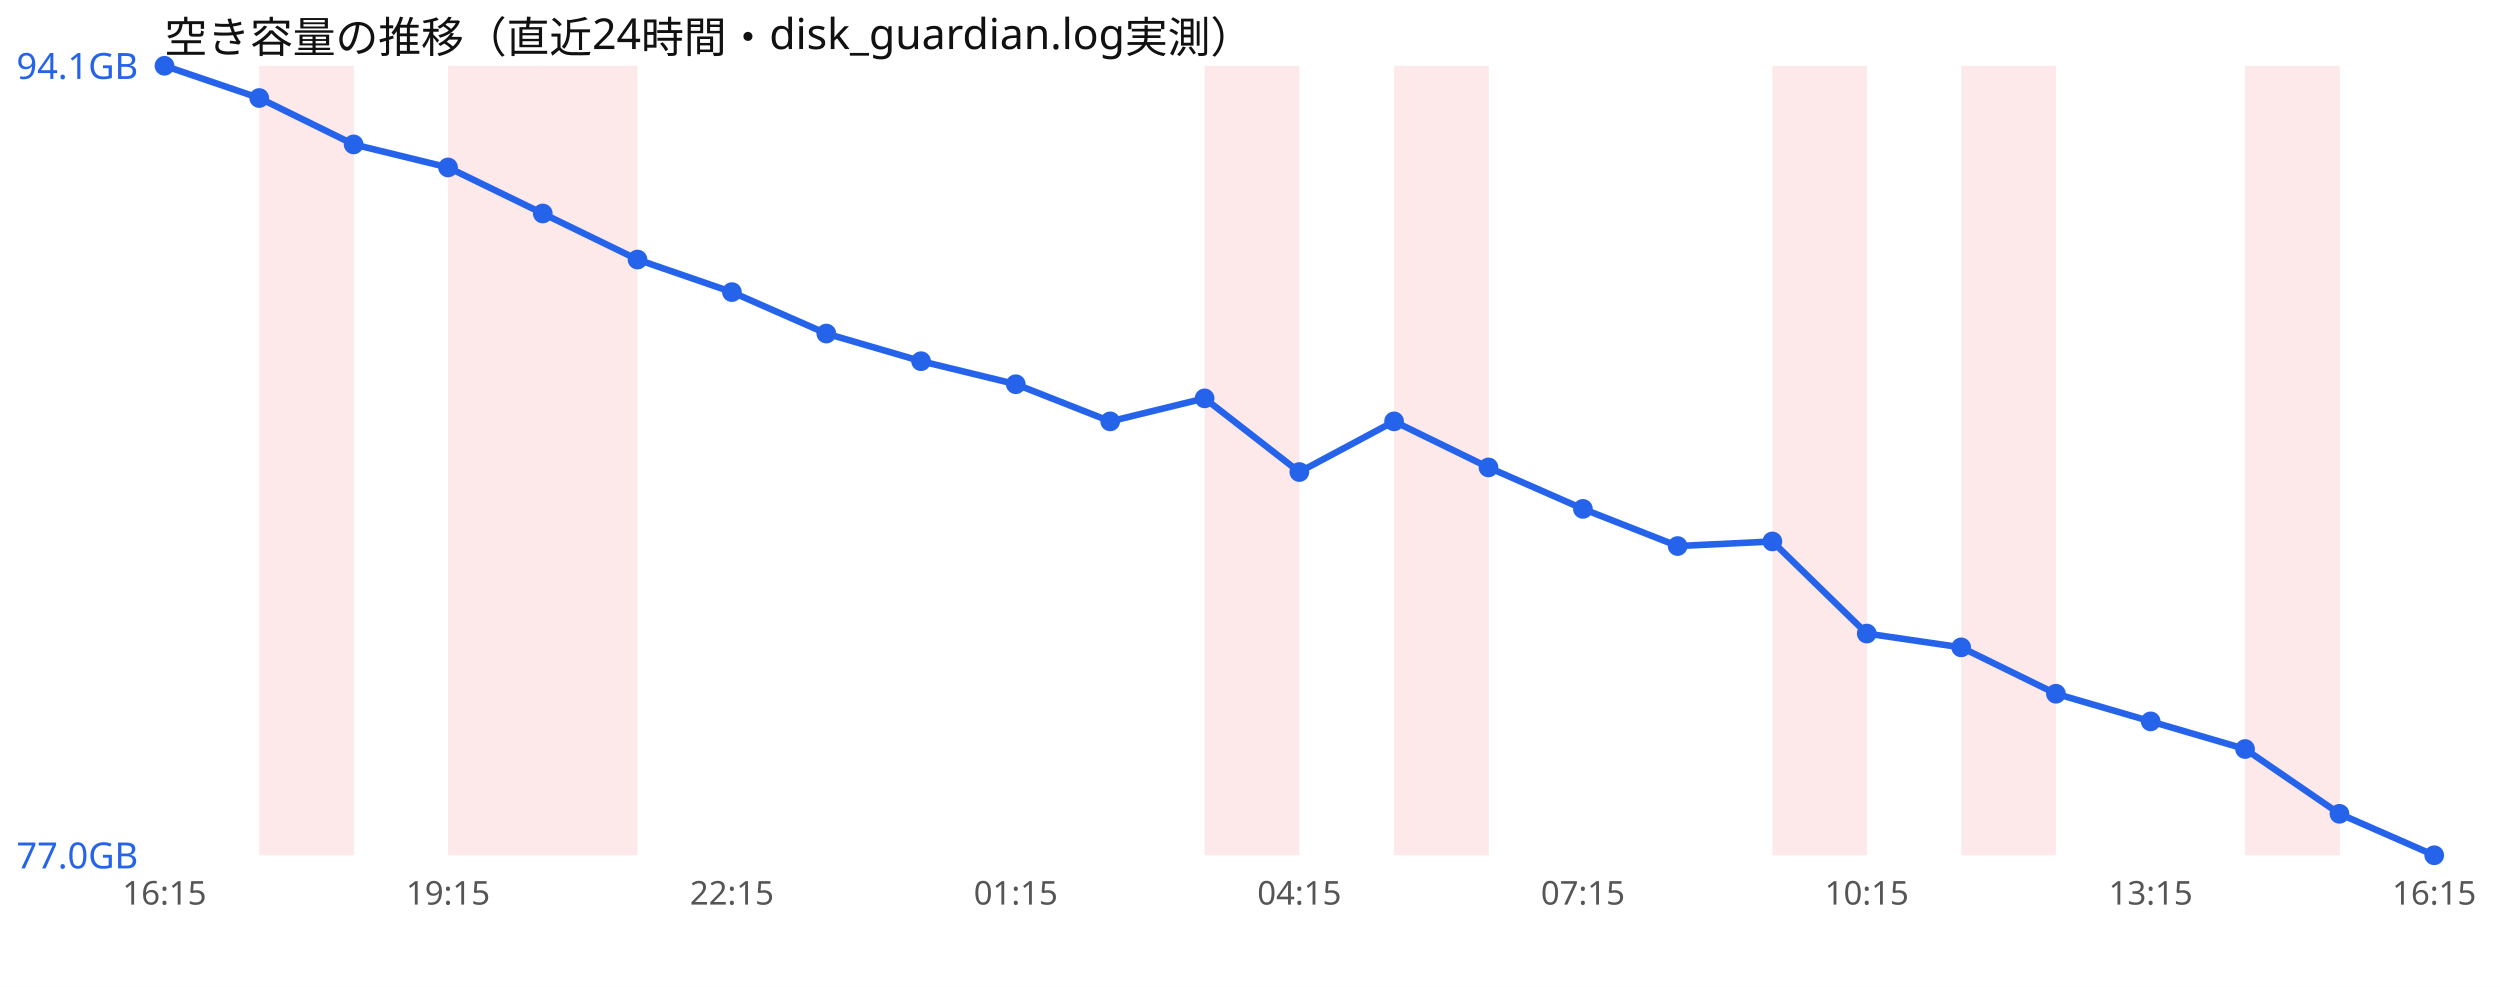
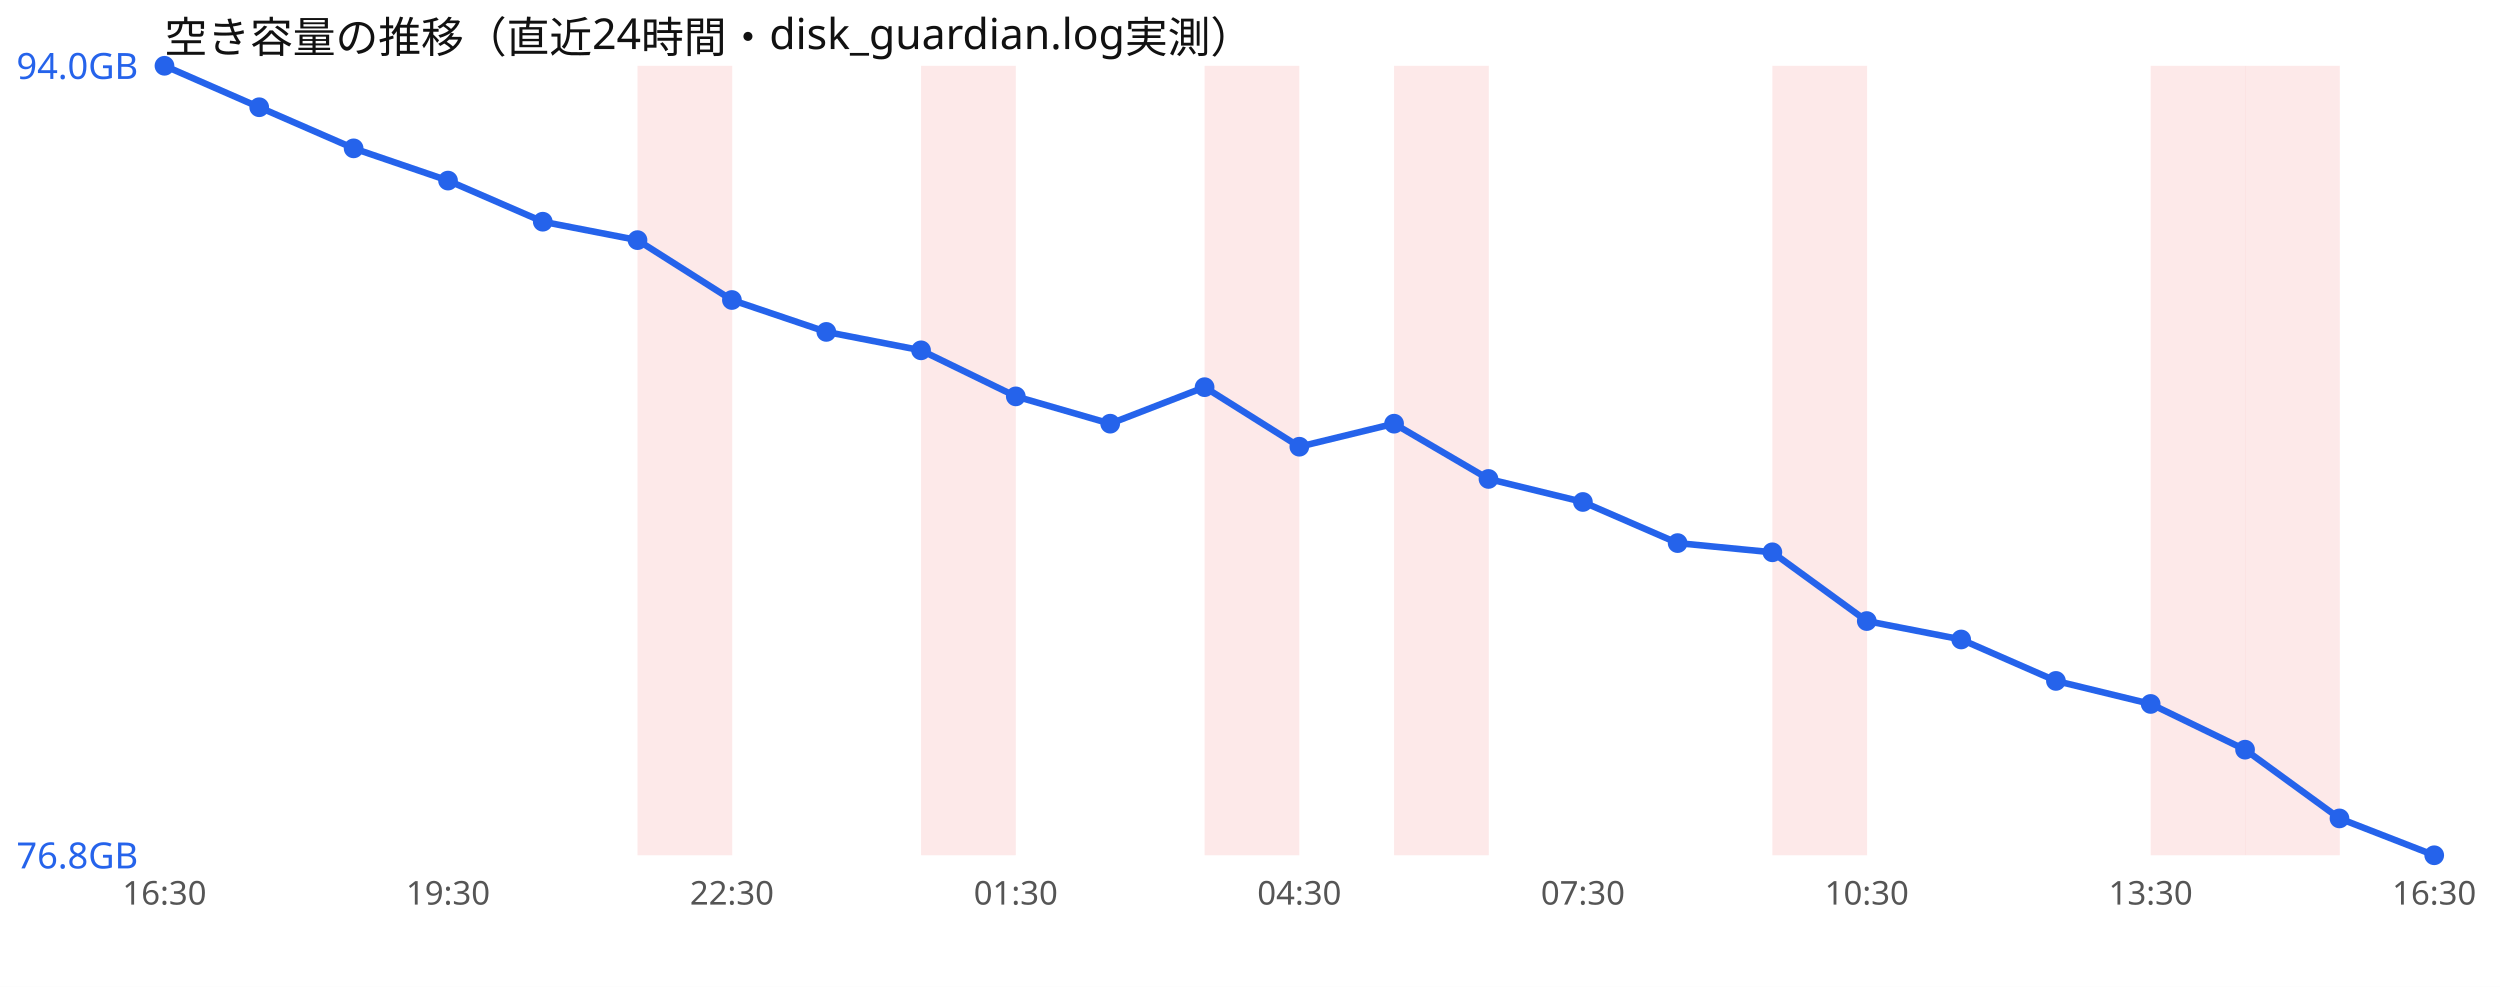
<svg xmlns="http://www.w3.org/2000/svg" width="760" height="300" viewBox="0 0 760 300" font-family="sans-serif">
  <rect width="760" height="300" fill="#ffffff" />
  <text x="50" y="16" font-size="13" fill="#111">空き容量の推移（直近24時間・disk_guardian.log実測）</text>
-   <rect x="78.8" y="20" width="28.8" height="240" fill="#ef4444" opacity="0.12" />
-   <rect x="136.2" y="20" width="28.8" height="240" fill="#ef4444" opacity="0.12" />
-   <rect x="165.0" y="20" width="28.8" height="240" fill="#ef4444" opacity="0.12" />
+   <rect x="193.8" y="20" width="28.8" height="240" fill="#ef4444" opacity="0.12" />
+   <rect x="280.0" y="20" width="28.8" height="240" fill="#ef4444" opacity="0.12" />
  <rect x="366.2" y="20" width="28.8" height="240" fill="#ef4444" opacity="0.12" />
  <rect x="423.8" y="20" width="28.8" height="240" fill="#ef4444" opacity="0.12" />
  <rect x="538.8" y="20" width="28.8" height="240" fill="#ef4444" opacity="0.12" />
-   <rect x="596.2" y="20" width="28.8" height="240" fill="#ef4444" opacity="0.12" />
+   <rect x="653.8" y="20" width="28.8" height="240" fill="#ef4444" opacity="0.12" />
  <rect x="682.5" y="20" width="28.8" height="240" fill="#ef4444" opacity="0.12" />
-   <polyline points="50.0,20.0 78.8,29.8 107.5,43.9 136.2,50.9 165.0,64.9 193.8,78.9 222.5,88.8 251.2,101.4 280.0,109.8 308.8,116.8 337.5,128.1 366.2,121.1 395.0,143.5 423.8,128.1 452.5,142.1 481.2,154.7 510.0,166.0 538.8,164.6 567.5,192.6 596.2,196.8 625.0,210.9 653.8,219.3 682.5,227.7 711.2,247.4 740.0,260.0" fill="none" stroke="#2563eb" stroke-width="2" />
+   <polyline points="50.0,20.0 78.8,32.6 107.5,45.1 136.2,54.9 165.0,67.4 193.8,73.0 222.5,91.2 251.2,100.9 280.0,106.5 308.8,120.5 337.5,128.8 366.2,117.7 395.0,135.8 423.8,128.8 452.5,145.6 481.2,152.6 510.0,165.1 538.8,167.9 567.5,188.8 596.2,194.4 625.0,207.0 653.8,214.0 682.5,227.9 711.2,248.8 740.0,260.0" fill="none" stroke="#2563eb" stroke-width="2" />
  <circle cx="50.0" cy="20.0" r="3" fill="#2563eb" />
-   <circle cx="78.8" cy="29.8" r="3" fill="#2563eb" />
-   <circle cx="107.5" cy="43.9" r="3" fill="#2563eb" />
-   <circle cx="136.2" cy="50.9" r="3" fill="#2563eb" />
-   <circle cx="165.0" cy="64.9" r="3" fill="#2563eb" />
-   <circle cx="193.8" cy="78.9" r="3" fill="#2563eb" />
-   <circle cx="222.5" cy="88.8" r="3" fill="#2563eb" />
-   <circle cx="251.2" cy="101.4" r="3" fill="#2563eb" />
-   <circle cx="280.0" cy="109.8" r="3" fill="#2563eb" />
-   <circle cx="308.8" cy="116.8" r="3" fill="#2563eb" />
-   <circle cx="337.5" cy="128.1" r="3" fill="#2563eb" />
-   <circle cx="366.2" cy="121.1" r="3" fill="#2563eb" />
-   <circle cx="395.0" cy="143.5" r="3" fill="#2563eb" />
-   <circle cx="423.8" cy="128.1" r="3" fill="#2563eb" />
-   <circle cx="452.5" cy="142.1" r="3" fill="#2563eb" />
-   <circle cx="481.2" cy="154.7" r="3" fill="#2563eb" />
-   <circle cx="510.0" cy="166.0" r="3" fill="#2563eb" />
-   <circle cx="538.8" cy="164.6" r="3" fill="#2563eb" />
-   <circle cx="567.5" cy="192.6" r="3" fill="#2563eb" />
-   <circle cx="596.2" cy="196.8" r="3" fill="#2563eb" />
-   <circle cx="625.0" cy="210.9" r="3" fill="#2563eb" />
-   <circle cx="653.8" cy="219.3" r="3" fill="#2563eb" />
-   <circle cx="682.5" cy="227.7" r="3" fill="#2563eb" />
-   <circle cx="711.2" cy="247.4" r="3" fill="#2563eb" />
+   <circle cx="78.8" cy="32.6" r="3" fill="#2563eb" />
+   <circle cx="107.5" cy="45.1" r="3" fill="#2563eb" />
+   <circle cx="136.2" cy="54.9" r="3" fill="#2563eb" />
+   <circle cx="165.0" cy="67.4" r="3" fill="#2563eb" />
+   <circle cx="193.8" cy="73.0" r="3" fill="#2563eb" />
+   <circle cx="222.5" cy="91.2" r="3" fill="#2563eb" />
+   <circle cx="251.2" cy="100.9" r="3" fill="#2563eb" />
+   <circle cx="280.0" cy="106.5" r="3" fill="#2563eb" />
+   <circle cx="308.8" cy="120.5" r="3" fill="#2563eb" />
+   <circle cx="337.5" cy="128.8" r="3" fill="#2563eb" />
+   <circle cx="366.2" cy="117.7" r="3" fill="#2563eb" />
+   <circle cx="395.0" cy="135.8" r="3" fill="#2563eb" />
+   <circle cx="423.8" cy="128.8" r="3" fill="#2563eb" />
+   <circle cx="452.5" cy="145.6" r="3" fill="#2563eb" />
+   <circle cx="481.2" cy="152.6" r="3" fill="#2563eb" />
+   <circle cx="510.0" cy="165.1" r="3" fill="#2563eb" />
+   <circle cx="538.8" cy="167.9" r="3" fill="#2563eb" />
+   <circle cx="567.5" cy="188.8" r="3" fill="#2563eb" />
+   <circle cx="596.2" cy="194.4" r="3" fill="#2563eb" />
+   <circle cx="625.0" cy="207.0" r="3" fill="#2563eb" />
+   <circle cx="653.8" cy="214.0" r="3" fill="#2563eb" />
+   <circle cx="682.5" cy="227.9" r="3" fill="#2563eb" />
+   <circle cx="711.2" cy="248.8" r="3" fill="#2563eb" />
  <circle cx="740.0" cy="260.0" r="3" fill="#2563eb" />
-   <text x="5" y="24.0" font-size="11" fill="#2563eb">94.1GB</text>
-   <text x="5" y="264.0" font-size="11" fill="#2563eb">77.0GB</text>
-   <text x="50.0" y="275" font-size="10" fill="#555" text-anchor="middle">16:15</text>
-   <text x="136.2" y="275" font-size="10" fill="#555" text-anchor="middle">19:15</text>
-   <text x="222.5" y="275" font-size="10" fill="#555" text-anchor="middle">22:15</text>
-   <text x="308.8" y="275" font-size="10" fill="#555" text-anchor="middle">01:15</text>
-   <text x="395.0" y="275" font-size="10" fill="#555" text-anchor="middle">04:15</text>
-   <text x="481.2" y="275" font-size="10" fill="#555" text-anchor="middle">07:15</text>
-   <text x="567.5" y="275" font-size="10" fill="#555" text-anchor="middle">10:15</text>
-   <text x="653.8" y="275" font-size="10" fill="#555" text-anchor="middle">13:15</text>
-   <text x="740.0" y="275" font-size="10" fill="#555" text-anchor="middle">16:15</text>
+   <text x="5" y="24.0" font-size="11" fill="#2563eb">94.0GB</text>
+   <text x="5" y="264.0" font-size="11" fill="#2563eb">76.8GB</text>
+   <text x="50.0" y="275" font-size="10" fill="#555" text-anchor="middle">16:30</text>
+   <text x="136.2" y="275" font-size="10" fill="#555" text-anchor="middle">19:30</text>
+   <text x="222.5" y="275" font-size="10" fill="#555" text-anchor="middle">22:30</text>
+   <text x="308.8" y="275" font-size="10" fill="#555" text-anchor="middle">01:30</text>
+   <text x="395.0" y="275" font-size="10" fill="#555" text-anchor="middle">04:30</text>
+   <text x="481.2" y="275" font-size="10" fill="#555" text-anchor="middle">07:30</text>
+   <text x="567.5" y="275" font-size="10" fill="#555" text-anchor="middle">10:30</text>
+   <text x="653.8" y="275" font-size="10" fill="#555" text-anchor="middle">13:30</text>
+   <text x="740.0" y="275" font-size="10" fill="#555" text-anchor="middle">16:30</text>
</svg>
